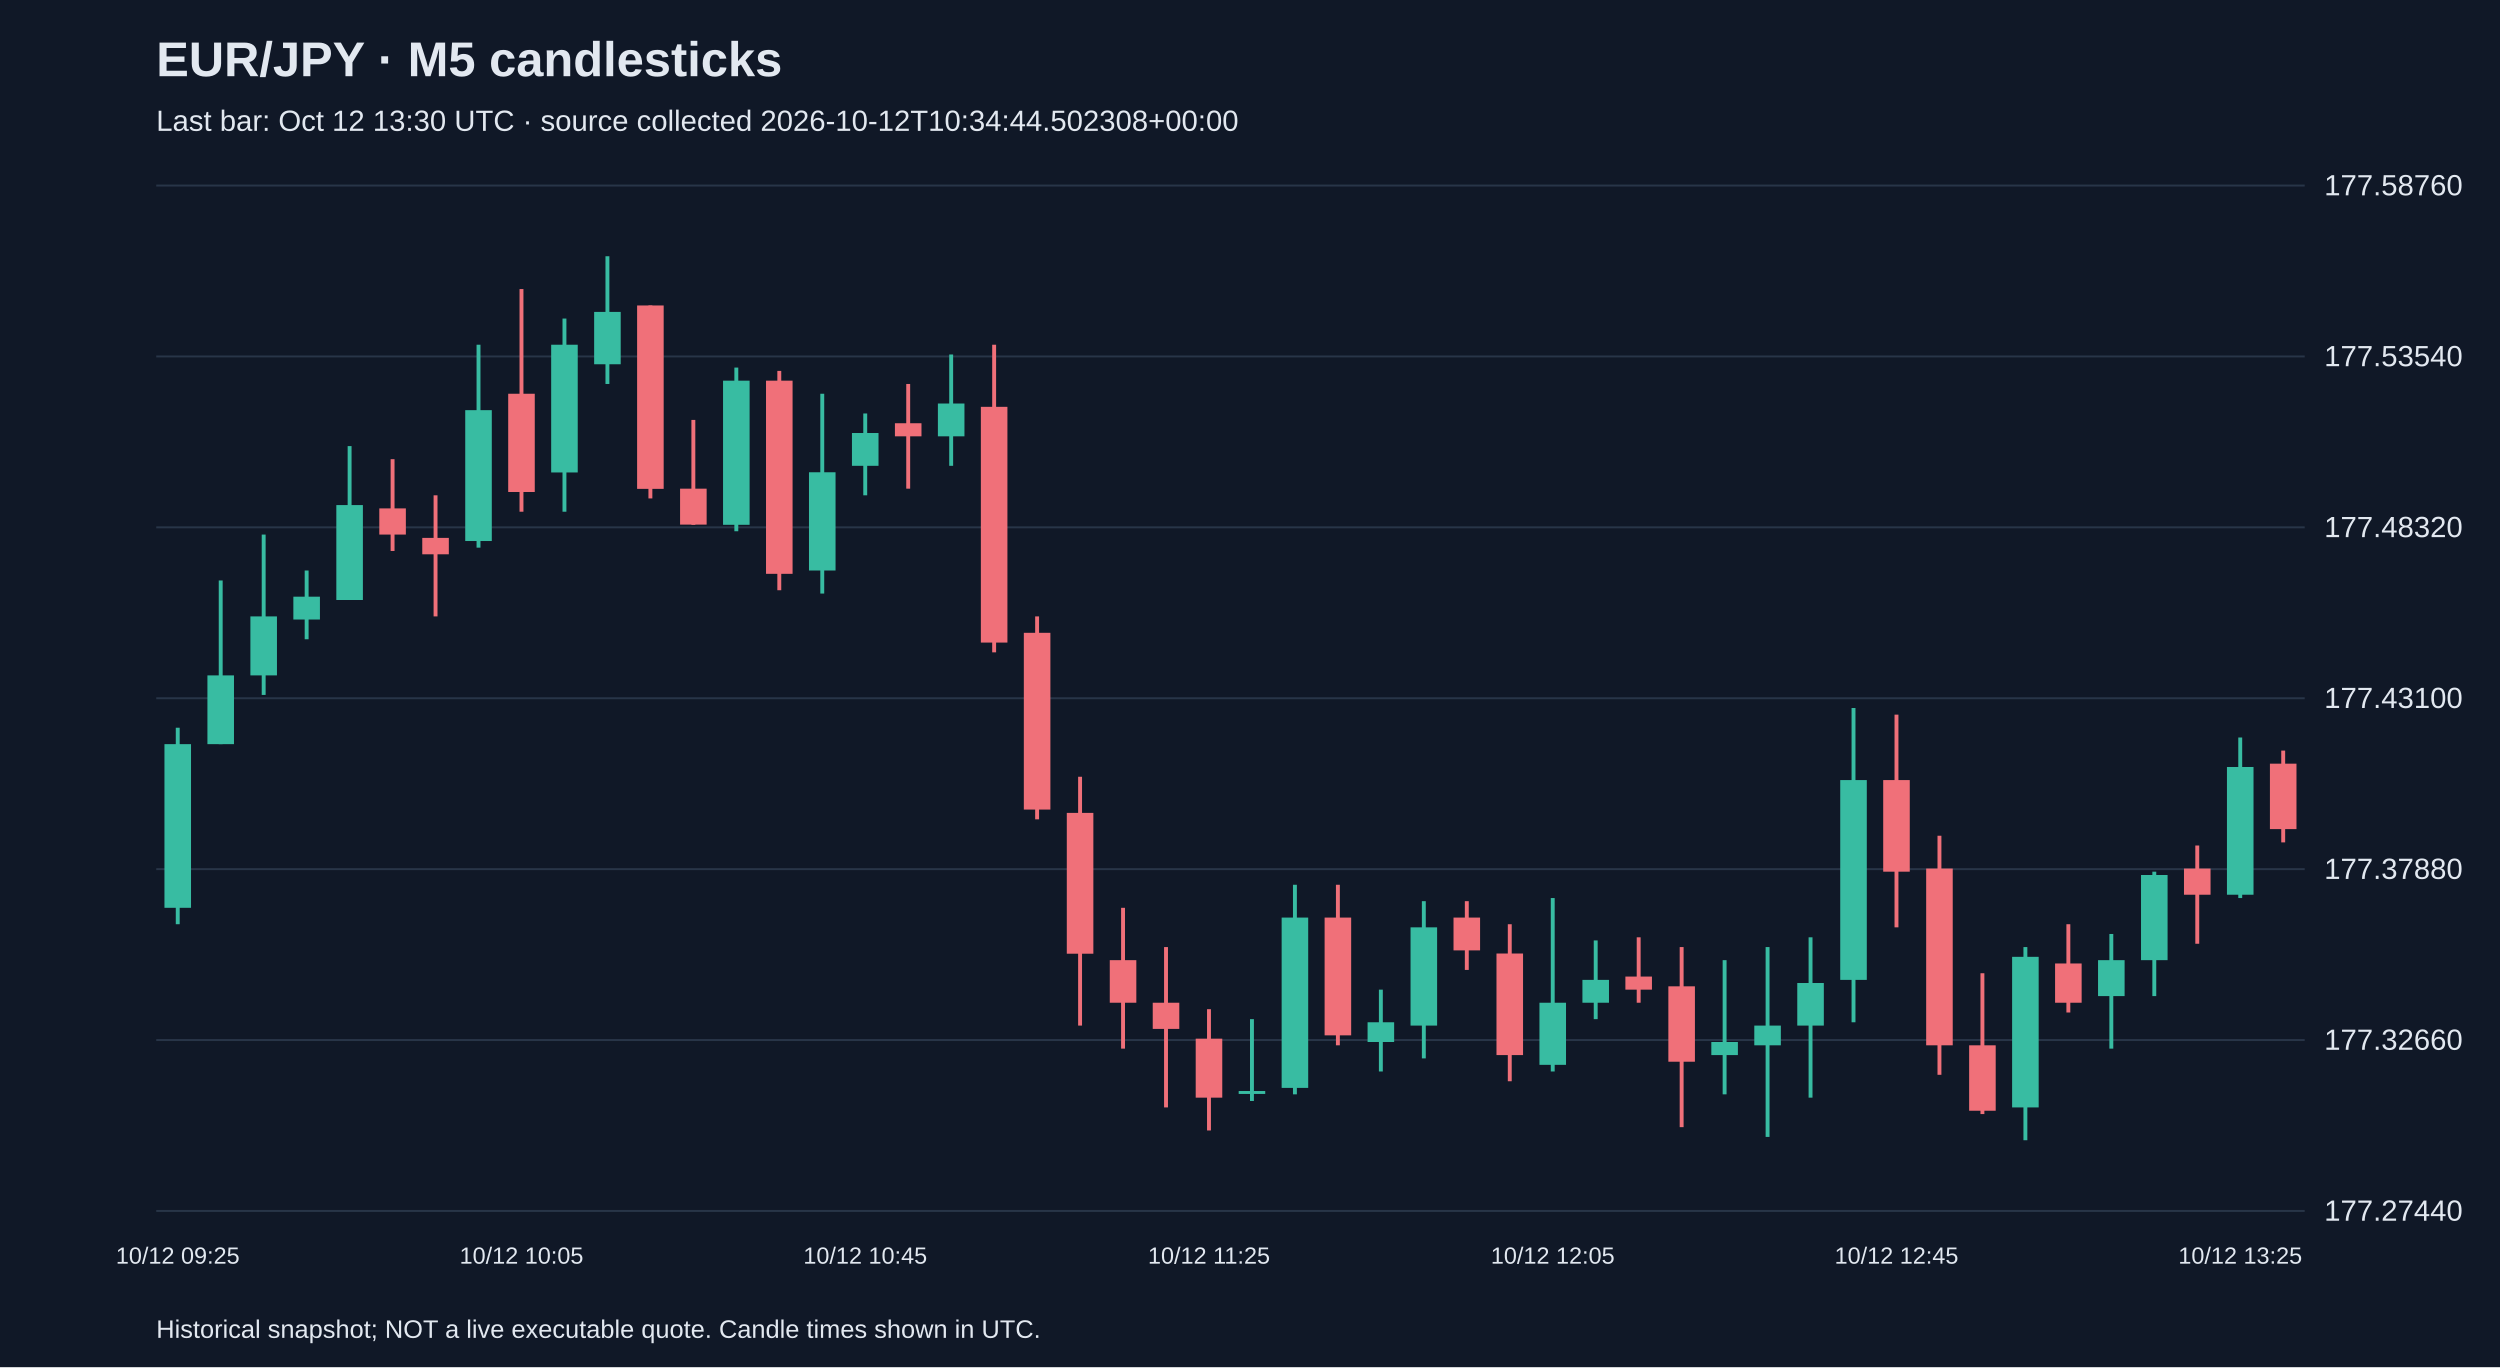
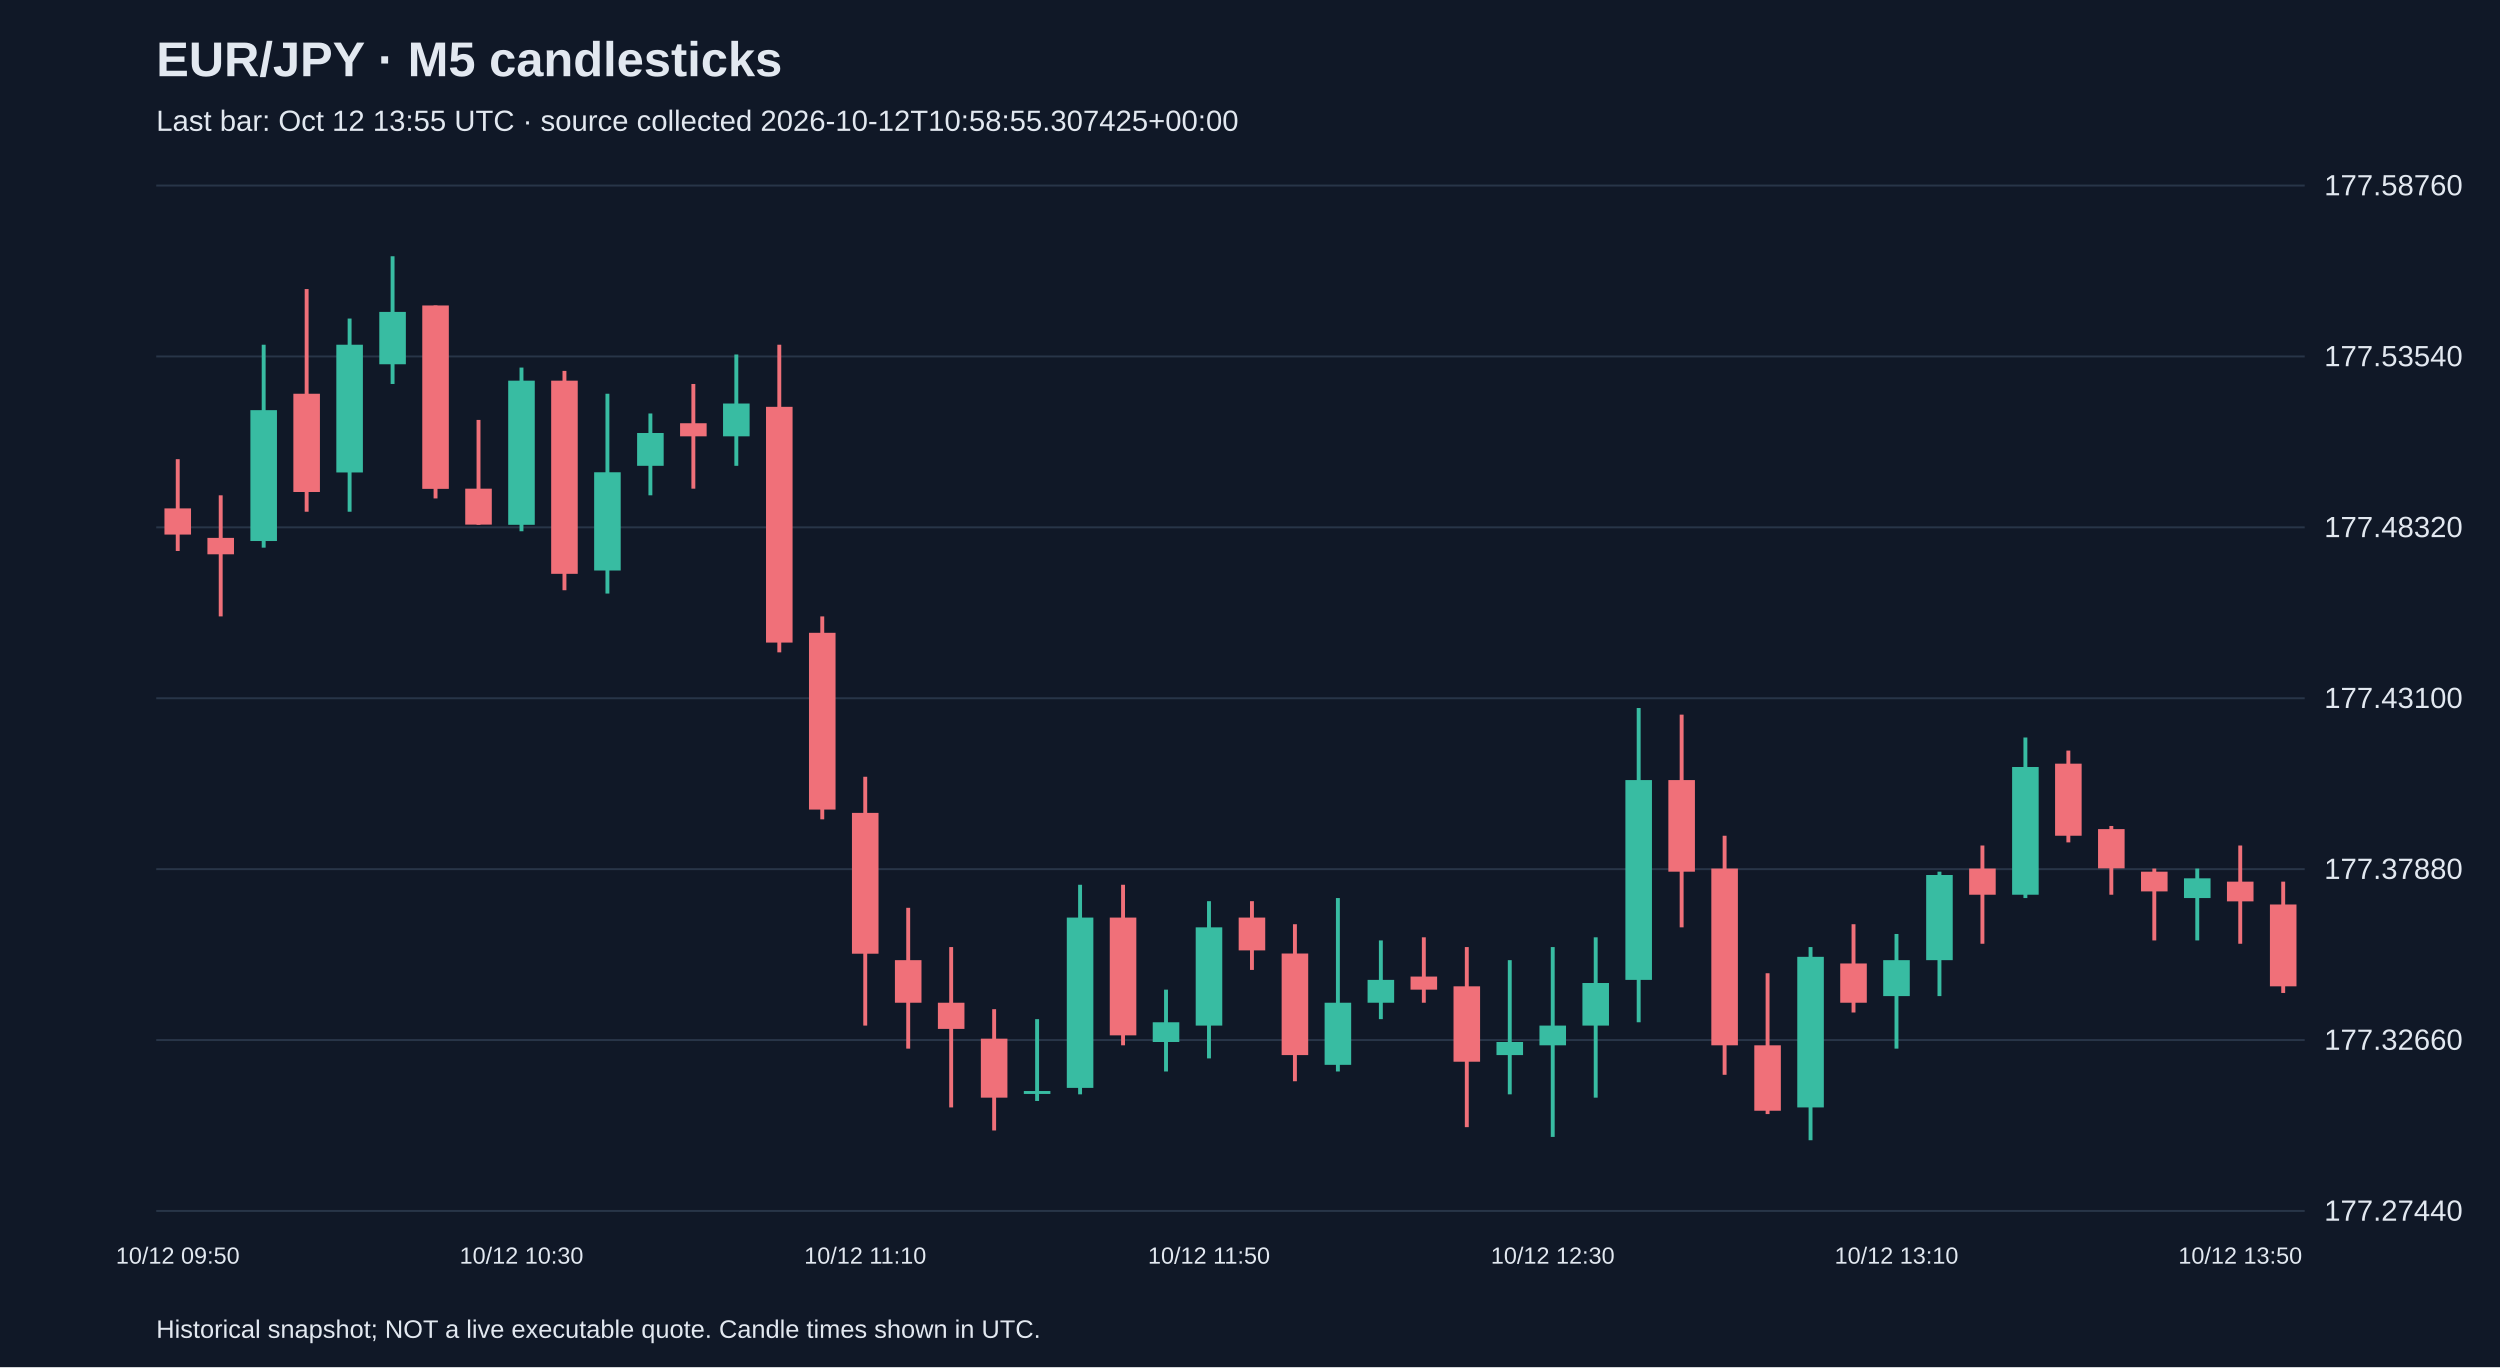
<svg xmlns="http://www.w3.org/2000/svg" viewBox="0 0 1280 700">
  <rect width="100%" height="100%" fill="#101827" />
  <style>text{font-family:Arial,sans-serif;fill:#e2e8f0}</style>
  <text x="80" y="39" font-size="25" font-weight="bold">EUR/JPY · M5 candlesticks</text>
-   <text x="80" y="67" font-size="15" fill="#a6b1c5">Last bar: Oct 12 13:30 UTC · source collected 2026-10-12T10:34:44.502308+00:00</text>
+   <text x="80" y="67" font-size="15" fill="#a6b1c5">Last bar: Oct 12 13:55 UTC · source collected 2026-10-12T10:58:55.307425+00:00</text>
  <line x1="80" y1="620.0" x2="1180" y2="620.0" stroke="#283548" />
  <text x="1190" y="625.0" font-size="15">177.27440</text>
  <line x1="80" y1="532.5" x2="1180" y2="532.5" stroke="#283548" />
  <text x="1190" y="537.5" font-size="15">177.32660</text>
  <line x1="80" y1="445.0" x2="1180" y2="445.0" stroke="#283548" />
  <text x="1190" y="450.0" font-size="15">177.37880</text>
  <line x1="80" y1="357.5" x2="1180" y2="357.5" stroke="#283548" />
  <text x="1190" y="362.5" font-size="15">177.43100</text>
  <line x1="80" y1="270.0" x2="1180" y2="270.0" stroke="#283548" />
  <text x="1190" y="275.0" font-size="15">177.48320</text>
  <line x1="80" y1="182.5" x2="1180" y2="182.5" stroke="#283548" />
  <text x="1190" y="187.5" font-size="15">177.53540</text>
  <line x1="80" y1="95.0" x2="1180" y2="95.0" stroke="#283548" />
  <text x="1190" y="100.0" font-size="15">177.58760</text>
-   <line x1="91.0" y1="372.6" x2="91.0" y2="473.2" stroke="#38bca2" stroke-width="2" />
-   <rect x="84.2" y="381.0" width="13.6" height="83.8" fill="#38bca2" />
-   <text x="91.0" y="647" text-anchor="middle" font-size="12">10/12 09:25</text>
-   <line x1="113.0" y1="297.2" x2="113.0" y2="381.0" stroke="#38bca2" stroke-width="2" />
-   <rect x="106.2" y="345.8" width="13.6" height="35.2" fill="#38bca2" />
-   <line x1="135.0" y1="273.7" x2="135.0" y2="355.8" stroke="#38bca2" stroke-width="2" />
-   <rect x="128.2" y="315.6" width="13.6" height="30.2" fill="#38bca2" />
-   <line x1="157.0" y1="292.1" x2="157.0" y2="327.3" stroke="#38bca2" stroke-width="2" />
-   <rect x="150.2" y="305.5" width="13.6" height="11.7" fill="#38bca2" />
-   <line x1="179.0" y1="228.4" x2="179.0" y2="307.2" stroke="#38bca2" stroke-width="2" />
-   <rect x="172.2" y="258.6" width="13.6" height="48.6" fill="#38bca2" />
-   <line x1="201.0" y1="235.1" x2="201.0" y2="282.1" stroke="#f07079" stroke-width="2" />
-   <rect x="194.2" y="260.3" width="13.6" height="13.4" fill="#f07079" />
-   <line x1="223.0" y1="253.6" x2="223.0" y2="315.6" stroke="#f07079" stroke-width="2" />
-   <rect x="216.2" y="275.4" width="13.6" height="8.4" fill="#f07079" />
-   <line x1="245.0" y1="176.5" x2="245.0" y2="280.4" stroke="#38bca2" stroke-width="2" />
-   <rect x="238.2" y="210.0" width="13.6" height="67.0" fill="#38bca2" />
-   <line x1="267.0" y1="148.0" x2="267.0" y2="262.0" stroke="#f07079" stroke-width="2" />
-   <rect x="260.2" y="201.6" width="13.6" height="50.3" fill="#f07079" />
-   <text x="267.0" y="647" text-anchor="middle" font-size="12">10/12 10:05</text>
-   <line x1="289.0" y1="163.1" x2="289.0" y2="262.0" stroke="#38bca2" stroke-width="2" />
-   <rect x="282.2" y="176.5" width="13.6" height="65.4" fill="#38bca2" />
-   <line x1="311.0" y1="131.2" x2="311.0" y2="196.6" stroke="#38bca2" stroke-width="2" />
-   <rect x="304.2" y="159.7" width="13.6" height="26.8" fill="#38bca2" />
-   <line x1="333.0" y1="156.4" x2="333.0" y2="255.2" stroke="#f07079" stroke-width="2" />
-   <rect x="326.2" y="156.4" width="13.6" height="93.9" fill="#f07079" />
-   <line x1="355.0" y1="215.0" x2="355.0" y2="268.7" stroke="#f07079" stroke-width="2" />
-   <rect x="348.2" y="250.2" width="13.6" height="18.4" fill="#f07079" />
-   <line x1="377.0" y1="188.2" x2="377.0" y2="272.0" stroke="#38bca2" stroke-width="2" />
-   <rect x="370.2" y="194.9" width="13.6" height="73.8" fill="#38bca2" />
-   <line x1="399.0" y1="189.9" x2="399.0" y2="302.2" stroke="#f07079" stroke-width="2" />
-   <rect x="392.2" y="194.9" width="13.6" height="98.9" fill="#f07079" />
-   <line x1="421.0" y1="201.6" x2="421.0" y2="303.9" stroke="#38bca2" stroke-width="2" />
-   <rect x="414.2" y="241.8" width="13.6" height="50.3" fill="#38bca2" />
-   <line x1="443.0" y1="211.7" x2="443.0" y2="253.6" stroke="#38bca2" stroke-width="2" />
-   <rect x="436.2" y="221.7" width="13.6" height="16.8" fill="#38bca2" />
-   <text x="443.0" y="647" text-anchor="middle" font-size="12">10/12 10:45</text>
-   <line x1="465.0" y1="196.6" x2="465.0" y2="250.2" stroke="#f07079" stroke-width="2" />
-   <rect x="458.2" y="216.7" width="13.6" height="6.7" fill="#f07079" />
-   <line x1="487.0" y1="181.5" x2="487.0" y2="238.5" stroke="#38bca2" stroke-width="2" />
-   <rect x="480.2" y="206.6" width="13.6" height="16.8" fill="#38bca2" />
-   <line x1="509.0" y1="176.5" x2="509.0" y2="334.0" stroke="#f07079" stroke-width="2" />
-   <rect x="502.2" y="208.3" width="13.6" height="120.7" fill="#f07079" />
-   <line x1="531.0" y1="315.6" x2="531.0" y2="419.5" stroke="#f07079" stroke-width="2" />
-   <rect x="524.2" y="324.0" width="13.6" height="90.5" fill="#f07079" />
-   <line x1="553.0" y1="397.7" x2="553.0" y2="525.1" stroke="#f07079" stroke-width="2" />
-   <rect x="546.2" y="416.2" width="13.6" height="72.1" fill="#f07079" />
-   <line x1="575.0" y1="464.8" x2="575.0" y2="536.9" stroke="#f07079" stroke-width="2" />
-   <rect x="568.2" y="491.6" width="13.6" height="21.8" fill="#f07079" />
-   <line x1="597.0" y1="484.9" x2="597.0" y2="567.0" stroke="#f07079" stroke-width="2" />
-   <rect x="590.2" y="513.4" width="13.6" height="13.4" fill="#f07079" />
-   <line x1="619.0" y1="516.7" x2="619.0" y2="578.8" stroke="#f07079" stroke-width="2" />
-   <rect x="612.2" y="531.8" width="13.6" height="30.2" fill="#f07079" />
-   <text x="619.0" y="647" text-anchor="middle" font-size="12">10/12 11:25</text>
-   <line x1="641.0" y1="521.8" x2="641.0" y2="563.7" stroke="#38bca2" stroke-width="2" />
-   <rect x="634.2" y="558.6" width="13.6" height="1.5" fill="#38bca2" />
-   <line x1="663.0" y1="453.0" x2="663.0" y2="560.3" stroke="#38bca2" stroke-width="2" />
-   <rect x="656.2" y="469.8" width="13.6" height="87.2" fill="#38bca2" />
-   <line x1="685.0" y1="453.0" x2="685.0" y2="535.2" stroke="#f07079" stroke-width="2" />
-   <rect x="678.2" y="469.8" width="13.6" height="60.3" fill="#f07079" />
-   <line x1="707.0" y1="506.7" x2="707.0" y2="548.6" stroke="#38bca2" stroke-width="2" />
-   <rect x="700.2" y="523.4" width="13.6" height="10.1" fill="#38bca2" />
-   <line x1="729.0" y1="461.4" x2="729.0" y2="541.9" stroke="#38bca2" stroke-width="2" />
-   <rect x="722.2" y="474.8" width="13.6" height="50.3" fill="#38bca2" />
-   <line x1="751.0" y1="461.4" x2="751.0" y2="496.6" stroke="#f07079" stroke-width="2" />
-   <rect x="744.2" y="469.8" width="13.6" height="16.8" fill="#f07079" />
-   <line x1="773.0" y1="473.2" x2="773.0" y2="553.6" stroke="#f07079" stroke-width="2" />
-   <rect x="766.2" y="488.2" width="13.6" height="52.0" fill="#f07079" />
-   <line x1="795.0" y1="459.8" x2="795.0" y2="548.6" stroke="#38bca2" stroke-width="2" />
-   <rect x="788.2" y="513.4" width="13.6" height="31.8" fill="#38bca2" />
-   <text x="795.0" y="647" text-anchor="middle" font-size="12">10/12 12:05</text>
-   <line x1="817.0" y1="481.5" x2="817.0" y2="521.8" stroke="#38bca2" stroke-width="2" />
-   <rect x="810.2" y="501.7" width="13.6" height="11.7" fill="#38bca2" />
-   <line x1="839.0" y1="479.9" x2="839.0" y2="513.4" stroke="#f07079" stroke-width="2" />
-   <rect x="832.2" y="500.0" width="13.6" height="6.7" fill="#f07079" />
-   <line x1="861.0" y1="484.9" x2="861.0" y2="577.1" stroke="#f07079" stroke-width="2" />
-   <rect x="854.2" y="505.0" width="13.6" height="38.6" fill="#f07079" />
-   <line x1="883.0" y1="491.6" x2="883.0" y2="560.3" stroke="#38bca2" stroke-width="2" />
-   <rect x="876.2" y="533.5" width="13.6" height="6.7" fill="#38bca2" />
-   <line x1="905.0" y1="484.9" x2="905.0" y2="582.1" stroke="#38bca2" stroke-width="2" />
-   <rect x="898.2" y="525.1" width="13.6" height="10.1" fill="#38bca2" />
-   <line x1="927.0" y1="479.9" x2="927.0" y2="562.0" stroke="#38bca2" stroke-width="2" />
-   <rect x="920.2" y="503.3" width="13.6" height="21.8" fill="#38bca2" />
-   <line x1="949.0" y1="362.5" x2="949.0" y2="523.4" stroke="#38bca2" stroke-width="2" />
-   <rect x="942.2" y="399.4" width="13.6" height="102.3" fill="#38bca2" />
-   <line x1="971.0" y1="365.9" x2="971.0" y2="474.8" stroke="#f07079" stroke-width="2" />
-   <rect x="964.2" y="399.4" width="13.6" height="46.9" fill="#f07079" />
-   <text x="971.0" y="647" text-anchor="middle" font-size="12">10/12 12:45</text>
-   <line x1="993.0" y1="427.9" x2="993.0" y2="550.3" stroke="#f07079" stroke-width="2" />
-   <rect x="986.2" y="444.7" width="13.6" height="90.5" fill="#f07079" />
-   <line x1="1015.0" y1="498.3" x2="1015.0" y2="570.4" stroke="#f07079" stroke-width="2" />
-   <rect x="1008.2" y="535.2" width="13.6" height="33.5" fill="#f07079" />
-   <line x1="1037.0" y1="484.9" x2="1037.0" y2="583.8" stroke="#38bca2" stroke-width="2" />
-   <rect x="1030.2" y="489.9" width="13.6" height="77.1" fill="#38bca2" />
-   <line x1="1059.0" y1="473.2" x2="1059.0" y2="518.4" stroke="#f07079" stroke-width="2" />
-   <rect x="1052.2" y="493.3" width="13.6" height="20.1" fill="#f07079" />
-   <line x1="1081.0" y1="478.2" x2="1081.0" y2="536.9" stroke="#38bca2" stroke-width="2" />
-   <rect x="1074.2" y="491.6" width="13.6" height="18.4" fill="#38bca2" />
-   <line x1="1103.0" y1="446.3" x2="1103.0" y2="510.0" stroke="#38bca2" stroke-width="2" />
-   <rect x="1096.2" y="448.0" width="13.6" height="43.6" fill="#38bca2" />
-   <line x1="1125.0" y1="432.9" x2="1125.0" y2="483.2" stroke="#f07079" stroke-width="2" />
-   <rect x="1118.2" y="444.7" width="13.6" height="13.4" fill="#f07079" />
-   <line x1="1147.0" y1="377.6" x2="1147.0" y2="459.8" stroke="#38bca2" stroke-width="2" />
-   <rect x="1140.2" y="392.7" width="13.6" height="65.4" fill="#38bca2" />
-   <text x="1147.0" y="647" text-anchor="middle" font-size="12">10/12 13:25</text>
-   <line x1="1169.0" y1="384.3" x2="1169.0" y2="431.3" stroke="#f07079" stroke-width="2" />
-   <rect x="1162.2" y="391.0" width="13.6" height="33.5" fill="#f07079" />
+   <line x1="91.0" y1="235.1" x2="91.0" y2="282.1" stroke="#f07079" stroke-width="2" />
+   <rect x="84.2" y="260.3" width="13.6" height="13.4" fill="#f07079" />
+   <text x="91.0" y="647" text-anchor="middle" font-size="12">10/12 09:50</text>
+   <line x1="113.0" y1="253.6" x2="113.0" y2="315.6" stroke="#f07079" stroke-width="2" />
+   <rect x="106.2" y="275.4" width="13.6" height="8.4" fill="#f07079" />
+   <line x1="135.0" y1="176.5" x2="135.0" y2="280.4" stroke="#38bca2" stroke-width="2" />
+   <rect x="128.2" y="210.0" width="13.6" height="67.0" fill="#38bca2" />
+   <line x1="157.0" y1="148.0" x2="157.0" y2="262.0" stroke="#f07079" stroke-width="2" />
+   <rect x="150.2" y="201.6" width="13.6" height="50.3" fill="#f07079" />
+   <line x1="179.0" y1="163.1" x2="179.0" y2="262.0" stroke="#38bca2" stroke-width="2" />
+   <rect x="172.2" y="176.5" width="13.6" height="65.4" fill="#38bca2" />
+   <line x1="201.0" y1="131.2" x2="201.0" y2="196.6" stroke="#38bca2" stroke-width="2" />
+   <rect x="194.2" y="159.7" width="13.6" height="26.8" fill="#38bca2" />
+   <line x1="223.0" y1="156.4" x2="223.0" y2="255.2" stroke="#f07079" stroke-width="2" />
+   <rect x="216.2" y="156.4" width="13.6" height="93.9" fill="#f07079" />
+   <line x1="245.0" y1="215.0" x2="245.0" y2="268.7" stroke="#f07079" stroke-width="2" />
+   <rect x="238.2" y="250.2" width="13.6" height="18.4" fill="#f07079" />
+   <line x1="267.0" y1="188.2" x2="267.0" y2="272.0" stroke="#38bca2" stroke-width="2" />
+   <rect x="260.2" y="194.9" width="13.6" height="73.8" fill="#38bca2" />
+   <text x="267.0" y="647" text-anchor="middle" font-size="12">10/12 10:30</text>
+   <line x1="289.0" y1="189.9" x2="289.0" y2="302.2" stroke="#f07079" stroke-width="2" />
+   <rect x="282.2" y="194.9" width="13.6" height="98.9" fill="#f07079" />
+   <line x1="311.0" y1="201.6" x2="311.0" y2="303.9" stroke="#38bca2" stroke-width="2" />
+   <rect x="304.2" y="241.8" width="13.6" height="50.3" fill="#38bca2" />
+   <line x1="333.0" y1="211.7" x2="333.0" y2="253.6" stroke="#38bca2" stroke-width="2" />
+   <rect x="326.2" y="221.7" width="13.6" height="16.8" fill="#38bca2" />
+   <line x1="355.0" y1="196.6" x2="355.0" y2="250.2" stroke="#f07079" stroke-width="2" />
+   <rect x="348.2" y="216.7" width="13.6" height="6.7" fill="#f07079" />
+   <line x1="377.0" y1="181.5" x2="377.0" y2="238.5" stroke="#38bca2" stroke-width="2" />
+   <rect x="370.2" y="206.6" width="13.6" height="16.8" fill="#38bca2" />
+   <line x1="399.0" y1="176.5" x2="399.0" y2="334.0" stroke="#f07079" stroke-width="2" />
+   <rect x="392.2" y="208.3" width="13.6" height="120.7" fill="#f07079" />
+   <line x1="421.0" y1="315.6" x2="421.0" y2="419.5" stroke="#f07079" stroke-width="2" />
+   <rect x="414.2" y="324.0" width="13.6" height="90.5" fill="#f07079" />
+   <line x1="443.0" y1="397.7" x2="443.0" y2="525.1" stroke="#f07079" stroke-width="2" />
+   <rect x="436.2" y="416.2" width="13.6" height="72.1" fill="#f07079" />
+   <text x="443.0" y="647" text-anchor="middle" font-size="12">10/12 11:10</text>
+   <line x1="465.0" y1="464.8" x2="465.0" y2="536.9" stroke="#f07079" stroke-width="2" />
+   <rect x="458.2" y="491.6" width="13.6" height="21.8" fill="#f07079" />
+   <line x1="487.0" y1="484.9" x2="487.0" y2="567.0" stroke="#f07079" stroke-width="2" />
+   <rect x="480.2" y="513.4" width="13.6" height="13.4" fill="#f07079" />
+   <line x1="509.0" y1="516.7" x2="509.0" y2="578.8" stroke="#f07079" stroke-width="2" />
+   <rect x="502.2" y="531.8" width="13.6" height="30.2" fill="#f07079" />
+   <line x1="531.0" y1="521.8" x2="531.0" y2="563.7" stroke="#38bca2" stroke-width="2" />
+   <rect x="524.2" y="558.6" width="13.6" height="1.5" fill="#38bca2" />
+   <line x1="553.0" y1="453.0" x2="553.0" y2="560.3" stroke="#38bca2" stroke-width="2" />
+   <rect x="546.2" y="469.8" width="13.6" height="87.2" fill="#38bca2" />
+   <line x1="575.0" y1="453.0" x2="575.0" y2="535.2" stroke="#f07079" stroke-width="2" />
+   <rect x="568.2" y="469.8" width="13.6" height="60.3" fill="#f07079" />
+   <line x1="597.0" y1="506.7" x2="597.0" y2="548.6" stroke="#38bca2" stroke-width="2" />
+   <rect x="590.2" y="523.4" width="13.6" height="10.1" fill="#38bca2" />
+   <line x1="619.0" y1="461.4" x2="619.0" y2="541.9" stroke="#38bca2" stroke-width="2" />
+   <rect x="612.2" y="474.8" width="13.6" height="50.3" fill="#38bca2" />
+   <text x="619.0" y="647" text-anchor="middle" font-size="12">10/12 11:50</text>
+   <line x1="641.0" y1="461.4" x2="641.0" y2="496.6" stroke="#f07079" stroke-width="2" />
+   <rect x="634.2" y="469.8" width="13.6" height="16.8" fill="#f07079" />
+   <line x1="663.0" y1="473.2" x2="663.0" y2="553.6" stroke="#f07079" stroke-width="2" />
+   <rect x="656.2" y="488.2" width="13.6" height="52.0" fill="#f07079" />
+   <line x1="685.0" y1="459.8" x2="685.0" y2="548.6" stroke="#38bca2" stroke-width="2" />
+   <rect x="678.2" y="513.4" width="13.6" height="31.8" fill="#38bca2" />
+   <line x1="707.0" y1="481.5" x2="707.0" y2="521.8" stroke="#38bca2" stroke-width="2" />
+   <rect x="700.2" y="501.7" width="13.6" height="11.7" fill="#38bca2" />
+   <line x1="729.0" y1="479.9" x2="729.0" y2="513.4" stroke="#f07079" stroke-width="2" />
+   <rect x="722.2" y="500.0" width="13.6" height="6.7" fill="#f07079" />
+   <line x1="751.0" y1="484.9" x2="751.0" y2="577.1" stroke="#f07079" stroke-width="2" />
+   <rect x="744.2" y="505.0" width="13.6" height="38.6" fill="#f07079" />
+   <line x1="773.0" y1="491.6" x2="773.0" y2="560.3" stroke="#38bca2" stroke-width="2" />
+   <rect x="766.2" y="533.5" width="13.6" height="6.7" fill="#38bca2" />
+   <line x1="795.0" y1="484.9" x2="795.0" y2="582.1" stroke="#38bca2" stroke-width="2" />
+   <rect x="788.2" y="525.1" width="13.6" height="10.1" fill="#38bca2" />
+   <text x="795.0" y="647" text-anchor="middle" font-size="12">10/12 12:30</text>
+   <line x1="817.0" y1="479.9" x2="817.0" y2="562.0" stroke="#38bca2" stroke-width="2" />
+   <rect x="810.2" y="503.3" width="13.6" height="21.8" fill="#38bca2" />
+   <line x1="839.0" y1="362.5" x2="839.0" y2="523.4" stroke="#38bca2" stroke-width="2" />
+   <rect x="832.2" y="399.4" width="13.6" height="102.3" fill="#38bca2" />
+   <line x1="861.0" y1="365.9" x2="861.0" y2="474.8" stroke="#f07079" stroke-width="2" />
+   <rect x="854.2" y="399.4" width="13.6" height="46.9" fill="#f07079" />
+   <line x1="883.0" y1="427.9" x2="883.0" y2="550.3" stroke="#f07079" stroke-width="2" />
+   <rect x="876.2" y="444.7" width="13.6" height="90.5" fill="#f07079" />
+   <line x1="905.0" y1="498.3" x2="905.0" y2="570.4" stroke="#f07079" stroke-width="2" />
+   <rect x="898.2" y="535.2" width="13.6" height="33.5" fill="#f07079" />
+   <line x1="927.0" y1="484.9" x2="927.0" y2="583.8" stroke="#38bca2" stroke-width="2" />
+   <rect x="920.2" y="489.9" width="13.6" height="77.1" fill="#38bca2" />
+   <line x1="949.0" y1="473.2" x2="949.0" y2="518.4" stroke="#f07079" stroke-width="2" />
+   <rect x="942.2" y="493.3" width="13.6" height="20.1" fill="#f07079" />
+   <line x1="971.0" y1="478.2" x2="971.0" y2="536.9" stroke="#38bca2" stroke-width="2" />
+   <rect x="964.2" y="491.6" width="13.6" height="18.4" fill="#38bca2" />
+   <text x="971.0" y="647" text-anchor="middle" font-size="12">10/12 13:10</text>
+   <line x1="993.0" y1="446.3" x2="993.0" y2="510.0" stroke="#38bca2" stroke-width="2" />
+   <rect x="986.2" y="448.0" width="13.6" height="43.6" fill="#38bca2" />
+   <line x1="1015.0" y1="432.9" x2="1015.0" y2="483.2" stroke="#f07079" stroke-width="2" />
+   <rect x="1008.2" y="444.7" width="13.6" height="13.4" fill="#f07079" />
+   <line x1="1037.0" y1="377.6" x2="1037.0" y2="459.8" stroke="#38bca2" stroke-width="2" />
+   <rect x="1030.2" y="392.7" width="13.6" height="65.4" fill="#38bca2" />
+   <line x1="1059.0" y1="384.3" x2="1059.0" y2="431.3" stroke="#f07079" stroke-width="2" />
+   <rect x="1052.2" y="391.0" width="13.6" height="36.9" fill="#f07079" />
+   <line x1="1081.0" y1="422.9" x2="1081.0" y2="458.1" stroke="#f07079" stroke-width="2" />
+   <rect x="1074.2" y="424.5" width="13.6" height="20.1" fill="#f07079" />
+   <line x1="1103.0" y1="444.7" x2="1103.0" y2="481.5" stroke="#f07079" stroke-width="2" />
+   <rect x="1096.2" y="446.3" width="13.6" height="10.1" fill="#f07079" />
+   <line x1="1125.0" y1="444.7" x2="1125.0" y2="481.5" stroke="#38bca2" stroke-width="2" />
+   <rect x="1118.2" y="449.7" width="13.6" height="10.1" fill="#38bca2" />
+   <line x1="1147.0" y1="432.9" x2="1147.0" y2="483.2" stroke="#f07079" stroke-width="2" />
+   <rect x="1140.2" y="451.4" width="13.6" height="10.1" fill="#f07079" />
+   <text x="1147.0" y="647" text-anchor="middle" font-size="12">10/12 13:50</text>
+   <line x1="1169.0" y1="451.4" x2="1169.0" y2="508.4" stroke="#f07079" stroke-width="2" />
+   <rect x="1162.2" y="463.1" width="13.6" height="41.9" fill="#f07079" />
  <text x="80" y="685" font-size="13">Historical snapshot; NOT a live executable quote. Candle times shown in UTC.</text>
</svg>
